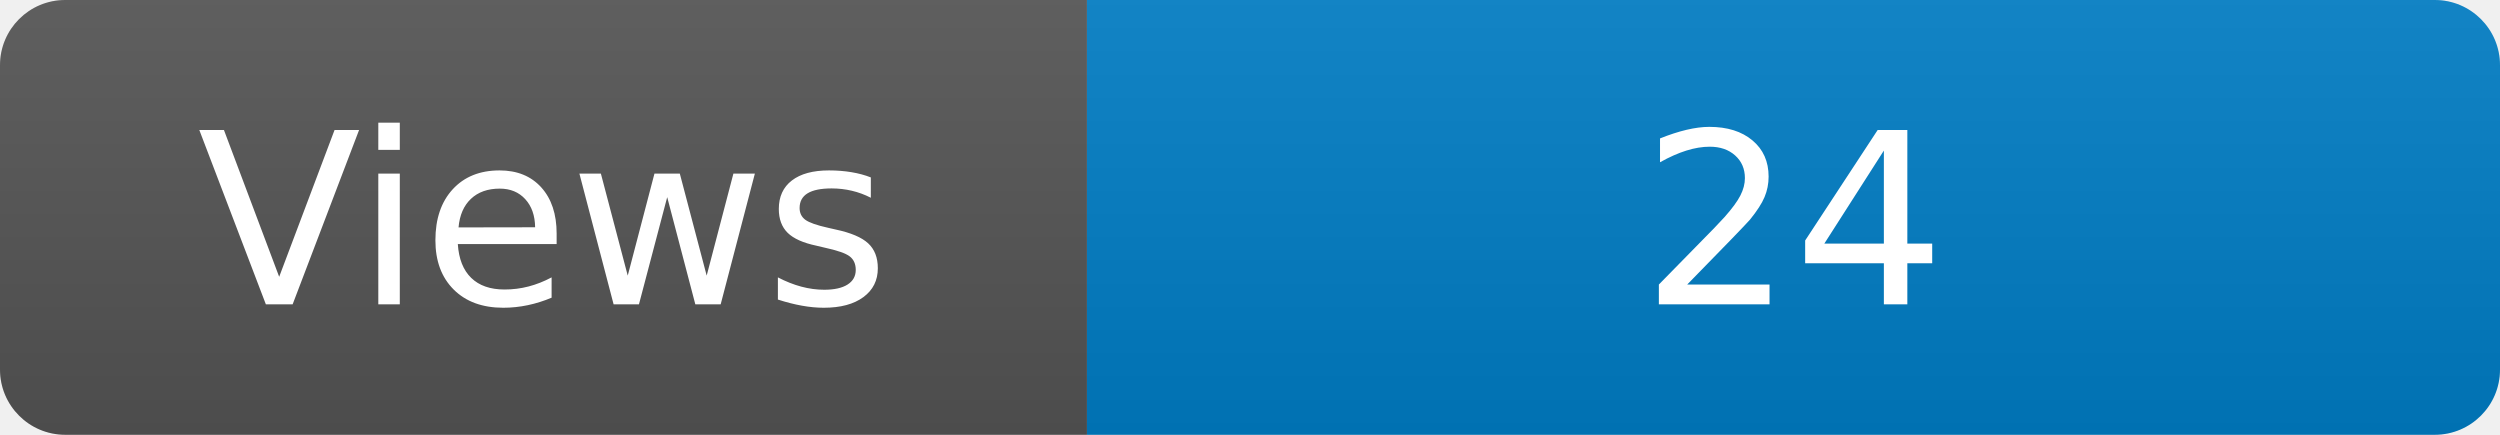
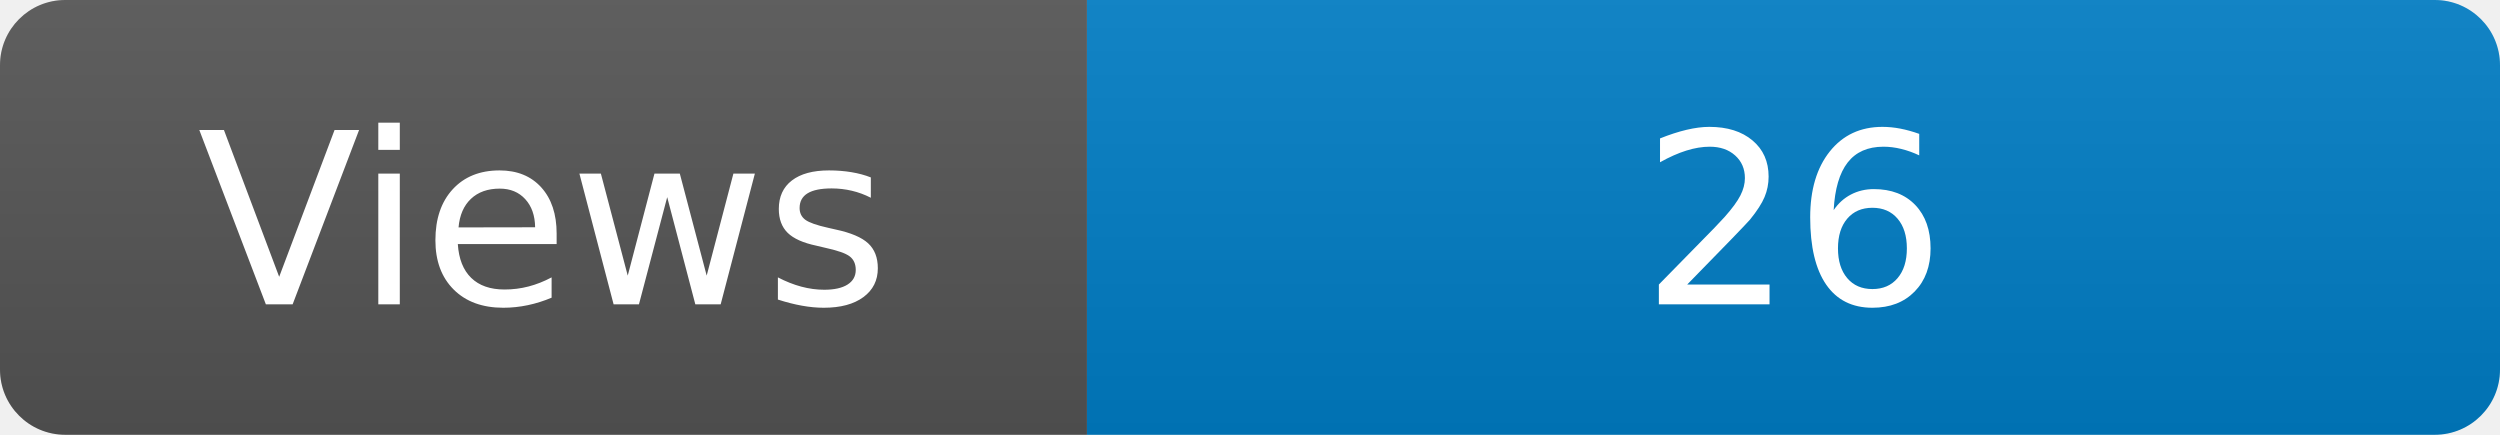
<svg xmlns="http://www.w3.org/2000/svg" width="115" height="20" role="img" aria-label="Maintained?: yes">
  <linearGradient id="s" x2="0" y2="100%">
    <stop offset="0" stop-color="#bbb" stop-opacity=".1" />
    <stop offset="1" stop-opacity=".1" />
  </linearGradient>
  <clipPath id="r">
    <rect width="115" height="20" rx="3" fill="#fff" />
  </clipPath>
  <g clip-path="url(#r)">
    <rect width="50" height="20" fill="#555" />
    <rect x="50" width="160" height="20" fill="#007ec6" />
    <rect width="115" height="20" fill="url(#s)" />
  </g>
  <g fill="#fff" text-anchor="middle" font-family="Verdana,Geneva,DejaVu Sans,sans-serif" font-size="110">
    <text x="250" y="140" transform="scale(.1)" fill="#fff">Views</text>
-     <text x="825" y="140" transform="scale(.1)" fill="#fff">24</text>
+     <text x="825" y="140" transform="scale(.1)" fill="#fff">26</text>
  </g>
</svg>
